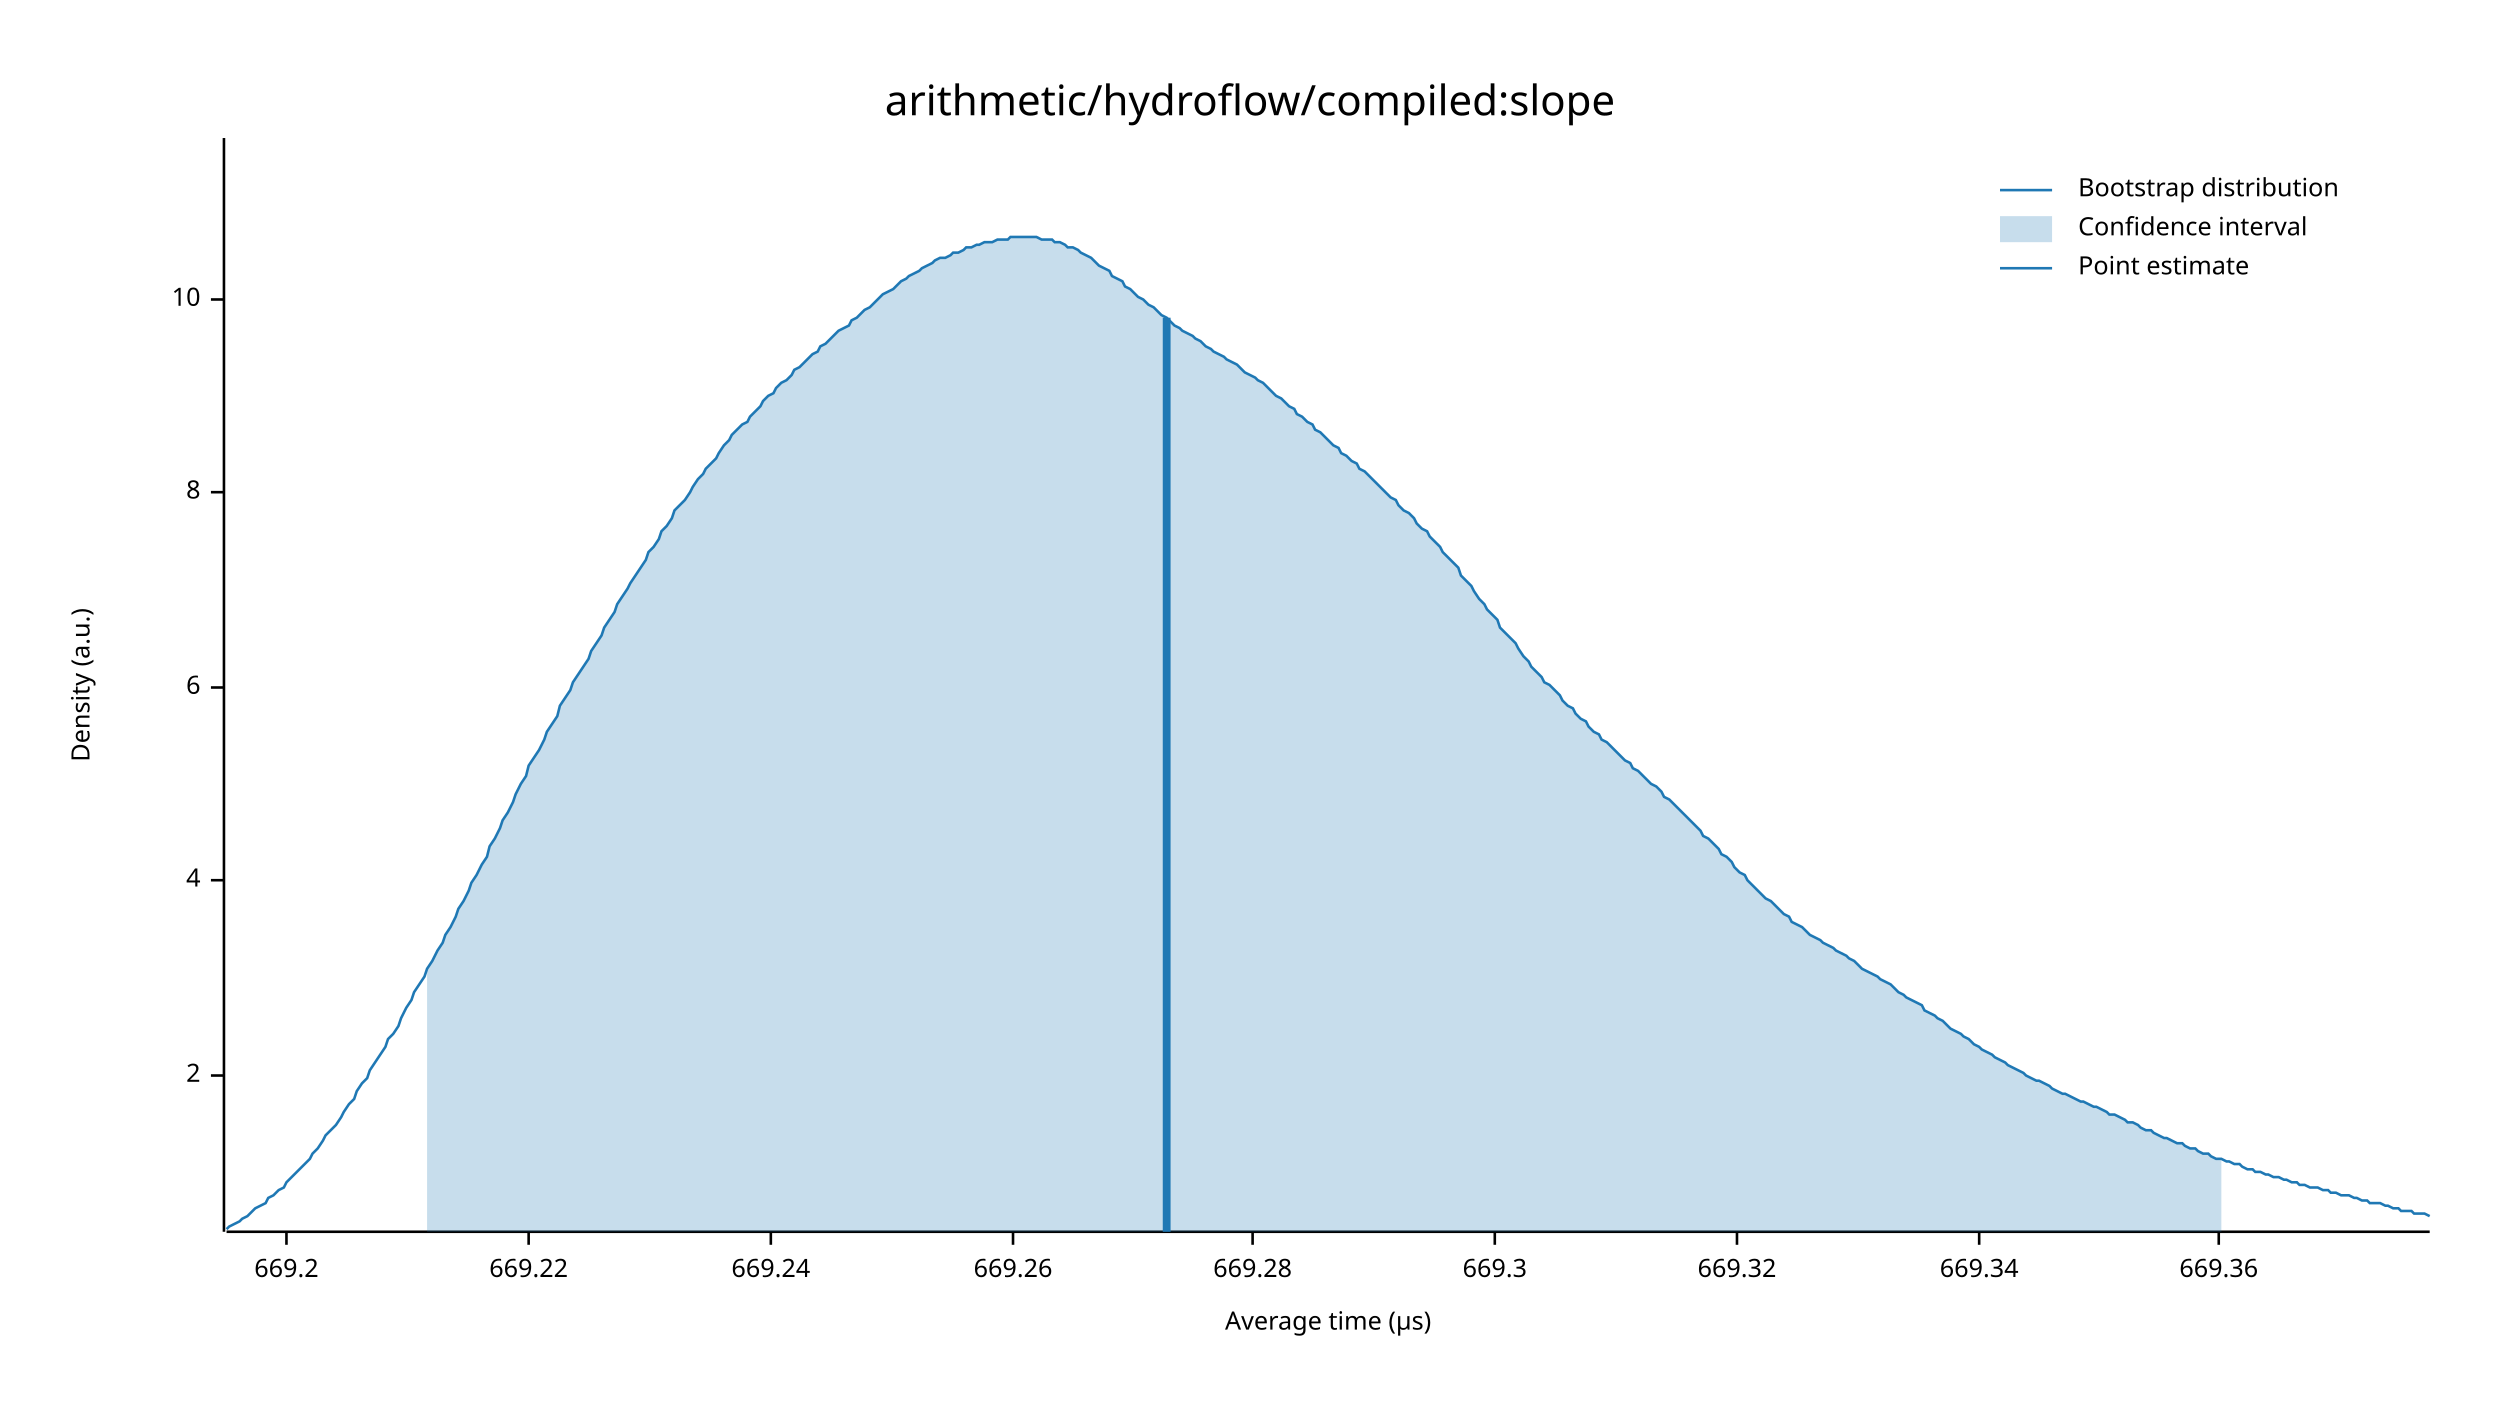
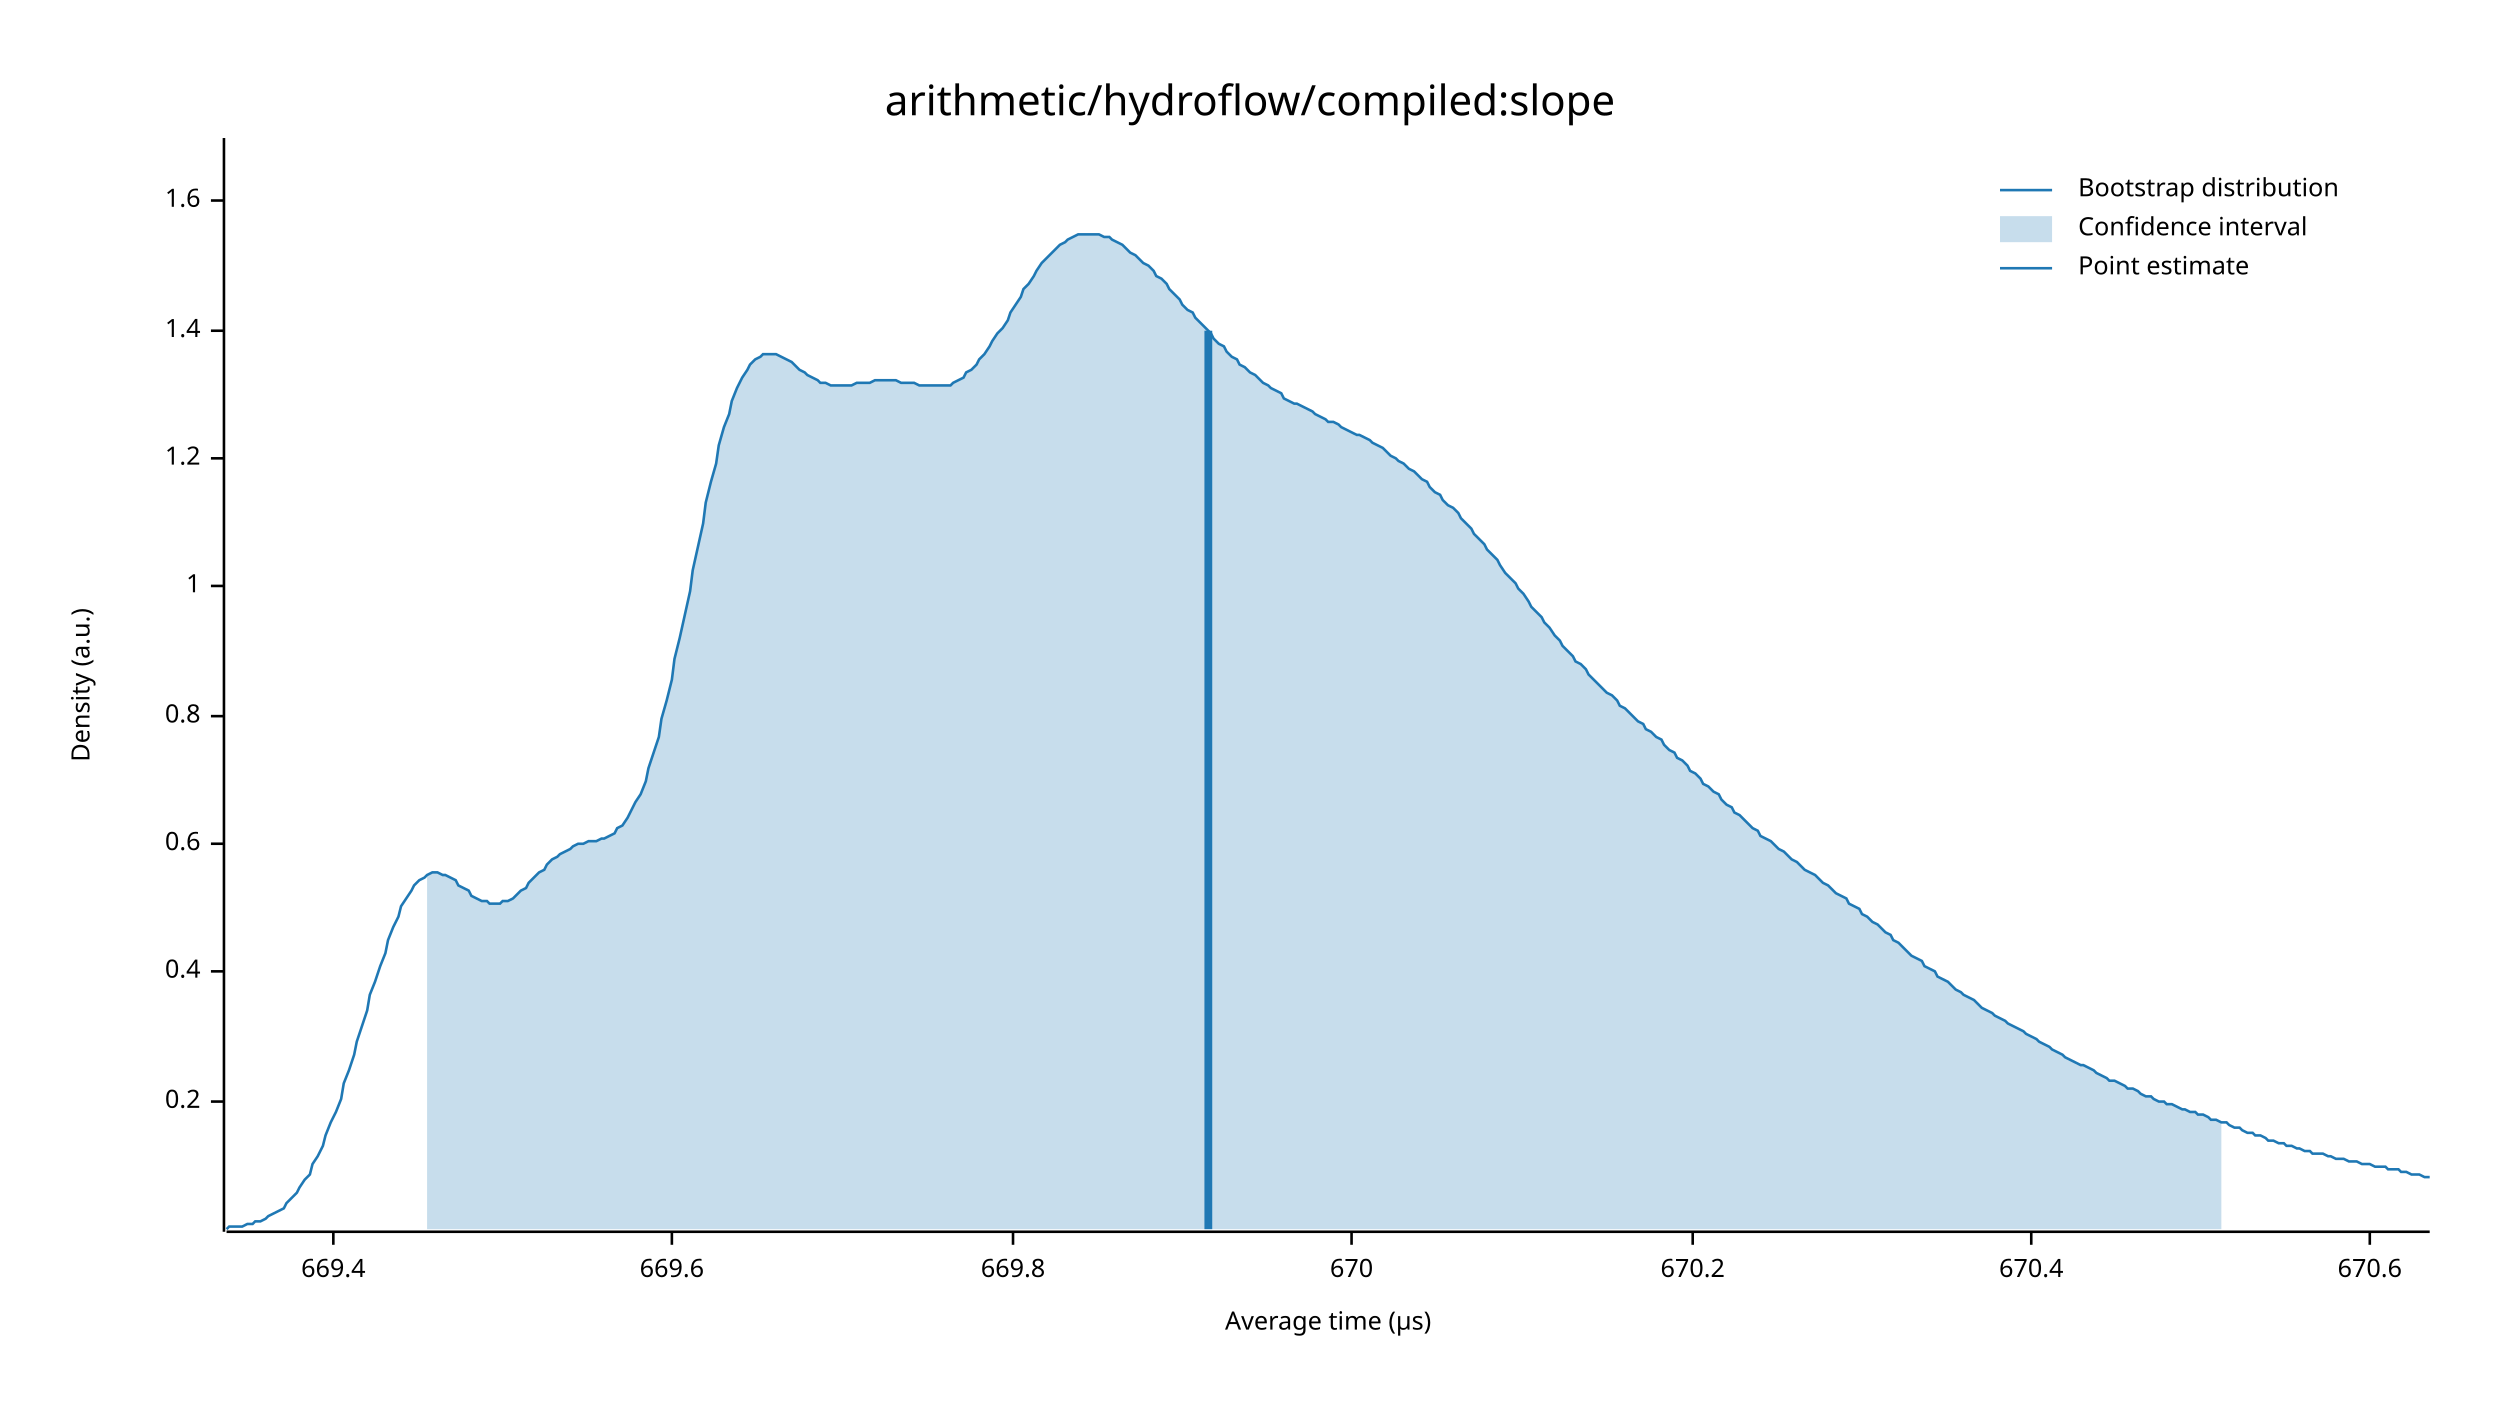
<svg xmlns="http://www.w3.org/2000/svg" width="960" height="540" viewBox="0 0 960 540">
  <text x="480" y="32" dy="0.76em" text-anchor="middle" font-family="sans-serif" font-size="16.129" opacity="1" fill="#000000">
arithmetic/hydroflow/compiled:slope
</text>
  <text x="27" y="263" dy="0.76em" text-anchor="middle" font-family="sans-serif" font-size="9.677" opacity="1" fill="#000000" transform="rotate(270, 27, 263)">
Density (a.u.)
</text>
  <text x="510" y="513" dy="-0.5ex" text-anchor="middle" font-family="sans-serif" font-size="9.677" opacity="1" fill="#000000">
Average time (µs)
</text>
  <polyline fill="none" opacity="1" stroke="#000000" stroke-width="1" points="86,53 86,473 " />
-   <text x="77" y="413" dy="0.5ex" text-anchor="end" font-family="sans-serif" font-size="9.677" opacity="1" fill="#000000">
- 2
+   <text x="77" y="423" dy="0.5ex" text-anchor="end" font-family="sans-serif" font-size="9.677" opacity="1" fill="#000000">
+ 0.2
</text>
-   <polyline fill="none" opacity="1" stroke="#000000" stroke-width="1" points="81,413 86,413 " />
-   <text x="77" y="338" dy="0.5ex" text-anchor="end" font-family="sans-serif" font-size="9.677" opacity="1" fill="#000000">
- 4
+   <polyline fill="none" opacity="1" stroke="#000000" stroke-width="1" points="81,423 86,423 " />
+   <text x="77" y="373" dy="0.5ex" text-anchor="end" font-family="sans-serif" font-size="9.677" opacity="1" fill="#000000">
+ 0.4
</text>
-   <polyline fill="none" opacity="1" stroke="#000000" stroke-width="1" points="81,338 86,338 " />
-   <text x="77" y="264" dy="0.5ex" text-anchor="end" font-family="sans-serif" font-size="9.677" opacity="1" fill="#000000">
- 6
+   <polyline fill="none" opacity="1" stroke="#000000" stroke-width="1" points="81,373 86,373 " />
+   <text x="77" y="324" dy="0.5ex" text-anchor="end" font-family="sans-serif" font-size="9.677" opacity="1" fill="#000000">
+ 0.6
</text>
-   <polyline fill="none" opacity="1" stroke="#000000" stroke-width="1" points="81,264 86,264 " />
-   <text x="77" y="189" dy="0.5ex" text-anchor="end" font-family="sans-serif" font-size="9.677" opacity="1" fill="#000000">
- 8
+   <polyline fill="none" opacity="1" stroke="#000000" stroke-width="1" points="81,324 86,324 " />
+   <text x="77" y="275" dy="0.5ex" text-anchor="end" font-family="sans-serif" font-size="9.677" opacity="1" fill="#000000">
+ 0.8
</text>
-   <polyline fill="none" opacity="1" stroke="#000000" stroke-width="1" points="81,189 86,189 " />
-   <text x="77" y="115" dy="0.5ex" text-anchor="end" font-family="sans-serif" font-size="9.677" opacity="1" fill="#000000">
- 10
+   <polyline fill="none" opacity="1" stroke="#000000" stroke-width="1" points="81,275 86,275 " />
+   <text x="77" y="225" dy="0.5ex" text-anchor="end" font-family="sans-serif" font-size="9.677" opacity="1" fill="#000000">
+ 1
</text>
-   <polyline fill="none" opacity="1" stroke="#000000" stroke-width="1" points="81,115 86,115 " />
+   <polyline fill="none" opacity="1" stroke="#000000" stroke-width="1" points="81,225 86,225 " />
+   <text x="77" y="176" dy="0.5ex" text-anchor="end" font-family="sans-serif" font-size="9.677" opacity="1" fill="#000000">
+ 1.2
+ </text>
+   <polyline fill="none" opacity="1" stroke="#000000" stroke-width="1" points="81,176 86,176 " />
+   <text x="77" y="127" dy="0.5ex" text-anchor="end" font-family="sans-serif" font-size="9.677" opacity="1" fill="#000000">
+ 1.4
+ </text>
+   <polyline fill="none" opacity="1" stroke="#000000" stroke-width="1" points="81,127 86,127 " />
+   <text x="77" y="77" dy="0.5ex" text-anchor="end" font-family="sans-serif" font-size="9.677" opacity="1" fill="#000000">
+ 1.6
+ </text>
+   <polyline fill="none" opacity="1" stroke="#000000" stroke-width="1" points="81,77 86,77 " />
  <polyline fill="none" opacity="1" stroke="#000000" stroke-width="1" points="87,473 933,473 " />
-   <text x="110" y="483" dy="0.76em" text-anchor="middle" font-family="sans-serif" font-size="9.677" opacity="1" fill="#000000">
- 669.2
+   <text x="128" y="483" dy="0.76em" text-anchor="middle" font-family="sans-serif" font-size="9.677" opacity="1" fill="#000000">
+ 669.4
</text>
-   <polyline fill="none" opacity="1" stroke="#000000" stroke-width="1" points="110,473 110,478 " />
-   <text x="203" y="483" dy="0.76em" text-anchor="middle" font-family="sans-serif" font-size="9.677" opacity="1" fill="#000000">
- 669.22
+   <polyline fill="none" opacity="1" stroke="#000000" stroke-width="1" points="128,473 128,478 " />
+   <text x="258" y="483" dy="0.76em" text-anchor="middle" font-family="sans-serif" font-size="9.677" opacity="1" fill="#000000">
+ 669.6
</text>
-   <polyline fill="none" opacity="1" stroke="#000000" stroke-width="1" points="203,473 203,478 " />
-   <text x="296" y="483" dy="0.76em" text-anchor="middle" font-family="sans-serif" font-size="9.677" opacity="1" fill="#000000">
- 669.24
- </text>
-   <polyline fill="none" opacity="1" stroke="#000000" stroke-width="1" points="296,473 296,478 " />
+   <polyline fill="none" opacity="1" stroke="#000000" stroke-width="1" points="258,473 258,478 " />
  <text x="389" y="483" dy="0.76em" text-anchor="middle" font-family="sans-serif" font-size="9.677" opacity="1" fill="#000000">
- 669.26
+ 669.8
</text>
  <polyline fill="none" opacity="1" stroke="#000000" stroke-width="1" points="389,473 389,478 " />
-   <text x="481" y="483" dy="0.76em" text-anchor="middle" font-family="sans-serif" font-size="9.677" opacity="1" fill="#000000">
- 669.28
+   <text x="519" y="483" dy="0.76em" text-anchor="middle" font-family="sans-serif" font-size="9.677" opacity="1" fill="#000000">
+ 670
</text>
-   <polyline fill="none" opacity="1" stroke="#000000" stroke-width="1" points="481,473 481,478 " />
-   <text x="574" y="483" dy="0.76em" text-anchor="middle" font-family="sans-serif" font-size="9.677" opacity="1" fill="#000000">
- 669.3
+   <polyline fill="none" opacity="1" stroke="#000000" stroke-width="1" points="519,473 519,478 " />
+   <text x="650" y="483" dy="0.76em" text-anchor="middle" font-family="sans-serif" font-size="9.677" opacity="1" fill="#000000">
+ 670.2
</text>
-   <polyline fill="none" opacity="1" stroke="#000000" stroke-width="1" points="574,473 574,478 " />
-   <text x="667" y="483" dy="0.76em" text-anchor="middle" font-family="sans-serif" font-size="9.677" opacity="1" fill="#000000">
- 669.32
+   <polyline fill="none" opacity="1" stroke="#000000" stroke-width="1" points="650,473 650,478 " />
+   <text x="780" y="483" dy="0.76em" text-anchor="middle" font-family="sans-serif" font-size="9.677" opacity="1" fill="#000000">
+ 670.4
</text>
-   <polyline fill="none" opacity="1" stroke="#000000" stroke-width="1" points="667,473 667,478 " />
-   <text x="760" y="483" dy="0.76em" text-anchor="middle" font-family="sans-serif" font-size="9.677" opacity="1" fill="#000000">
- 669.34
+   <polyline fill="none" opacity="1" stroke="#000000" stroke-width="1" points="780,473 780,478 " />
+   <text x="910" y="483" dy="0.76em" text-anchor="middle" font-family="sans-serif" font-size="9.677" opacity="1" fill="#000000">
+ 670.6
</text>
-   <polyline fill="none" opacity="1" stroke="#000000" stroke-width="1" points="760,473 760,478 " />
-   <text x="852" y="483" dy="0.76em" text-anchor="middle" font-family="sans-serif" font-size="9.677" opacity="1" fill="#000000">
- 669.36
- </text>
-   <polyline fill="none" opacity="1" stroke="#000000" stroke-width="1" points="852,473 852,478 " />
-   <polyline fill="none" opacity="1" stroke="#1F78B4" stroke-width="1" points="87,472 88,471 90,470 92,469 93,468 95,467 97,465 98,464 100,463 102,462 103,460 105,459 107,457 109,456 110,454 112,452 114,450 115,449 117,447 119,445 120,443 122,441 124,438 125,436 127,434 129,432 131,429 132,427 134,424 136,422 137,419 139,416 141,414 142,411 144,408 146,405 148,402 149,399 151,397 153,394 154,391 156,387 158,384 159,381 161,378 163,375 164,372 166,369 168,365 170,362 171,359 173,356 175,352 176,349 178,346 180,342 181,339 183,336 185,332 187,329 188,325 190,322 192,318 193,315 195,312 197,308 198,305 200,301 202,298 203,294 205,291 207,288 209,284 210,281 212,278 214,275 215,271 217,268 219,265 220,262 222,259 224,256 226,253 227,250 229,247 231,244 232,241 234,238 236,235 237,232 239,229 241,226 242,224 244,221 246,218 248,215 249,212 251,210 253,207 254,204 256,202 258,199 259,196 261,194 263,192 265,189 266,187 268,184 270,182 271,180 273,178 275,176 276,174 278,171 280,169 281,167 283,165 285,163 287,162 288,160 290,158 292,156 293,154 295,152 297,151 298,149 300,147 302,146 304,144 305,142 307,141 309,139 310,138 312,136 314,135 315,133 317,132 319,130 320,129 322,127 324,126 326,125 327,123 329,122 331,120 332,119 334,118 336,116 337,115 339,113 341,112 343,111 344,110 346,108 348,107 349,106 351,105 353,104 354,103 356,102 358,101 359,100 361,99 363,99 365,98 366,97 368,97 370,96 371,95 373,95 375,94 376,94 378,93 380,93 381,93 383,92 385,92 387,92 388,91 390,91 392,91 393,91 395,91 397,91 398,91 400,92 402,92 404,92 405,93 407,93 409,94 410,95 412,95 414,96 415,97 417,98 419,99 420,100 422,102 424,103 426,104 427,106 429,107 431,108 432,110 434,111 436,113 437,114 439,115 441,117 443,118 444,119 446,121 448,122 449,123 451,125 453,126 454,127 456,128 458,129 459,130 461,131 463,133 465,134 466,135 468,136 470,137 471,138 473,139 475,140 476,141 478,143 480,144 482,145 483,146 485,147 487,149 488,150 490,152 492,153 493,154 495,156 497,157 498,159 500,160 502,162 504,163 505,165 507,166 509,168 510,169 512,171 514,172 515,174 517,175 519,177 521,178 522,180 524,181 526,183 527,184 529,186 531,188 532,189 534,191 536,192 537,194 539,196 541,197 543,199 544,201 546,203 548,204 549,206 551,208 553,210 554,212 556,214 558,216 560,218 561,221 563,223 565,225 566,227 568,230 570,232 571,234 573,236 575,238 576,241 578,243 580,245 582,247 583,249 585,252 587,254 588,256 590,258 592,260 593,262 595,263 597,265 599,267 600,269 602,271 604,272 605,274 607,276 609,277 610,279 612,281 614,282 615,284 617,285 619,287 621,289 622,290 624,292 626,293 627,295 629,296 631,298 632,299 634,301 636,302 638,304 639,306 641,307 643,309 644,310 646,312 648,314 649,315 651,317 653,319 654,321 656,322 658,324 660,326 661,328 663,329 665,331 666,333 668,335 670,336 671,338 673,340 675,342 676,343 678,345 680,346 682,348 683,349 685,351 687,352 688,354 690,355 692,356 693,357 695,359 697,360 699,361 700,362 702,363 704,364 705,365 707,366 709,367 710,368 712,369 714,371 715,372 717,373 719,374 721,375 722,376 724,377 726,378 727,379 729,381 731,382 732,383 734,384 736,385 738,386 739,388 741,389 743,390 744,391 746,392 748,394 749,395 751,396 753,397 754,398 756,399 758,401 760,402 761,403 763,404 765,405 766,406 768,407 770,408 771,409 773,410 775,411 777,412 778,413 780,414 782,415 783,415 785,416 787,417 788,418 790,419 792,420 793,420 795,421 797,422 799,423 800,423 802,424 804,425 805,425 807,426 809,427 810,428 812,428 814,429 816,430 817,431 819,431 821,432 822,433 824,434 826,434 827,435 829,436 831,437 832,437 834,438 836,439 838,439 839,440 841,441 843,441 844,442 846,443 848,443 849,444 851,445 853,445 855,446 856,446 858,447 860,447 861,448 863,449 865,449 866,450 868,450 870,451 871,451 873,452 875,452 877,453 878,453 880,454 882,454 883,455 885,455 887,456 888,456 890,456 892,457 894,457 895,458 897,458 899,459 900,459 902,459 904,460 905,460 907,461 909,461 910,462 912,462 914,462 916,463 917,463 919,464 921,464 922,465 924,465 926,465 927,466 929,466 931,466 933,467 " />
-   <polygon opacity="0.25" fill="#1F78B4" points="164,372 166,369 168,365 170,362 171,359 173,356 175,352 176,349 178,346 180,342 181,339 183,336 185,332 187,329 188,325 190,322 192,318 193,315 195,312 197,308 198,305 200,301 202,298 203,294 205,291 207,288 209,284 210,281 212,278 214,275 215,271 217,268 219,265 220,262 222,259 224,256 226,253 227,250 229,247 231,244 232,241 234,238 236,235 237,232 239,229 241,226 242,224 244,221 246,218 248,215 249,212 251,210 253,207 254,204 256,202 258,199 259,196 261,194 263,192 265,189 266,187 268,184 270,182 271,180 273,178 275,176 276,174 278,171 280,169 281,167 283,165 285,163 287,162 288,160 290,158 292,156 293,154 295,152 297,151 298,149 300,147 302,146 304,144 305,142 307,141 309,139 310,138 312,136 314,135 315,133 317,132 319,130 320,129 322,127 324,126 326,125 327,123 329,122 331,120 332,119 334,118 336,116 337,115 339,113 341,112 343,111 344,110 346,108 348,107 349,106 351,105 353,104 354,103 356,102 358,101 359,100 361,99 363,99 365,98 366,97 368,97 370,96 371,95 373,95 375,94 376,94 378,93 380,93 381,93 383,92 385,92 387,92 388,91 390,91 392,91 393,91 395,91 397,91 398,91 400,92 402,92 404,92 405,93 407,93 409,94 410,95 412,95 414,96 415,97 417,98 419,99 420,100 422,102 424,103 426,104 427,106 429,107 431,108 432,110 434,111 436,113 437,114 439,115 441,117 443,118 444,119 446,121 448,122 449,123 451,125 453,126 454,127 456,128 458,129 459,130 461,131 463,133 465,134 466,135 468,136 470,137 471,138 473,139 475,140 476,141 478,143 480,144 482,145 483,146 485,147 487,149 488,150 490,152 492,153 493,154 495,156 497,157 498,159 500,160 502,162 504,163 505,165 507,166 509,168 510,169 512,171 514,172 515,174 517,175 519,177 521,178 522,180 524,181 526,183 527,184 529,186 531,188 532,189 534,191 536,192 537,194 539,196 541,197 543,199 544,201 546,203 548,204 549,206 551,208 553,210 554,212 556,214 558,216 560,218 561,221 563,223 565,225 566,227 568,230 570,232 571,234 573,236 575,238 576,241 578,243 580,245 582,247 583,249 585,252 587,254 588,256 590,258 592,260 593,262 595,263 597,265 599,267 600,269 602,271 604,272 605,274 607,276 609,277 610,279 612,281 614,282 615,284 617,285 619,287 621,289 622,290 624,292 626,293 627,295 629,296 631,298 632,299 634,301 636,302 638,304 639,306 641,307 643,309 644,310 646,312 648,314 649,315 651,317 653,319 654,321 656,322 658,324 660,326 661,328 663,329 665,331 666,333 668,335 670,336 671,338 673,340 675,342 676,343 678,345 680,346 682,348 683,349 685,351 687,352 688,354 690,355 692,356 693,357 695,359 697,360 699,361 700,362 702,363 704,364 705,365 707,366 709,367 710,368 712,369 714,371 715,372 717,373 719,374 721,375 722,376 724,377 726,378 727,379 729,381 731,382 732,383 734,384 736,385 738,386 739,388 741,389 743,390 744,391 746,392 748,394 749,395 751,396 753,397 754,398 756,399 758,401 760,402 761,403 763,404 765,405 766,406 768,407 770,408 771,409 773,410 775,411 777,412 778,413 780,414 782,415 783,415 785,416 787,417 788,418 790,419 792,420 793,420 795,421 797,422 799,423 800,423 802,424 804,425 805,425 807,426 809,427 810,428 812,428 814,429 816,430 817,431 819,431 821,432 822,433 824,434 826,434 827,435 829,436 831,437 832,437 834,438 836,439 838,439 839,440 841,441 843,441 844,442 846,443 848,443 849,444 851,445 853,445 853,473 164,473 " />
-   <polyline fill="none" opacity="1" stroke="#1F78B4" stroke-width="3" points="448,473 448,122 " />
+   <polyline fill="none" opacity="1" stroke="#000000" stroke-width="1" points="910,473 910,478 " />
+   <polyline fill="none" opacity="1" stroke="#1F78B4" stroke-width="1" points="87,472 88,471 90,471 92,471 93,471 95,470 97,470 98,469 100,469 102,468 103,467 105,466 107,465 109,464 110,462 112,460 114,458 115,456 117,453 119,451 120,447 122,444 124,440 125,436 127,431 129,427 131,422 132,416 134,411 136,405 137,400 139,394 141,388 142,382 144,377 146,371 148,366 149,361 151,356 153,352 154,348 156,345 158,342 159,340 161,338 163,337 164,336 166,335 168,335 170,336 171,336 173,337 175,338 176,340 178,341 180,342 181,344 183,345 185,346 187,346 188,347 190,347 192,347 193,346 195,346 197,345 198,344 200,342 202,341 203,339 205,337 207,335 209,334 210,332 212,330 214,329 215,328 217,327 219,326 220,325 222,324 224,324 226,323 227,323 229,323 231,322 232,322 234,321 236,320 237,318 239,317 241,314 242,312 244,308 246,305 248,300 249,295 251,289 253,283 254,276 256,269 258,261 259,253 261,245 263,236 265,227 266,219 268,210 270,201 271,193 273,185 275,178 276,171 278,164 280,159 281,154 283,149 285,145 287,142 288,140 290,138 292,137 293,136 295,136 297,136 298,136 300,137 302,138 304,139 305,140 307,142 309,143 310,144 312,145 314,146 315,147 317,147 319,148 320,148 322,148 324,148 326,148 327,148 329,147 331,147 332,147 334,147 336,146 337,146 339,146 341,146 343,146 344,146 346,147 348,147 349,147 351,147 353,148 354,148 356,148 358,148 359,148 361,148 363,148 365,148 366,147 368,146 370,145 371,143 373,142 375,140 376,138 378,136 380,133 381,131 383,128 385,126 387,123 388,120 390,117 392,114 393,111 395,109 397,106 398,104 400,101 402,99 404,97 405,96 407,94 409,93 410,92 412,91 414,90 415,90 417,90 419,90 420,90 422,90 424,91 426,91 427,92 429,93 431,94 432,95 434,97 436,98 437,99 439,101 441,102 443,104 444,106 446,107 448,109 449,111 451,113 453,115 454,117 456,119 458,120 459,122 461,124 463,126 465,128 466,130 468,132 470,133 471,135 473,137 475,138 476,140 478,141 480,143 482,144 483,145 485,147 487,148 488,149 490,150 492,151 493,153 495,154 497,155 498,155 500,156 502,157 504,158 505,159 507,160 509,161 510,162 512,162 514,163 515,164 517,165 519,166 521,167 522,167 524,168 526,169 527,170 529,171 531,172 532,173 534,175 536,176 537,177 539,178 541,180 543,181 544,182 546,184 548,185 549,187 551,189 553,190 554,192 556,194 558,195 560,197 561,199 563,201 565,203 566,205 568,207 570,209 571,211 573,213 575,215 576,217 578,220 580,222 582,224 583,226 585,228 587,231 588,233 590,235 592,237 593,239 595,241 597,244 599,246 600,248 602,250 604,252 605,254 607,255 609,257 610,259 612,261 614,263 615,264 617,266 619,267 621,269 622,271 624,272 626,274 627,275 629,277 631,278 632,280 634,281 636,283 638,284 639,286 641,288 643,289 644,291 646,292 648,294 649,296 651,297 653,299 654,301 656,302 658,304 660,305 661,307 663,309 665,310 666,312 668,313 670,315 671,316 673,318 675,319 676,321 678,322 680,323 682,325 683,326 685,327 687,329 688,330 690,331 692,333 693,334 695,335 697,336 699,338 700,339 702,340 704,342 705,343 707,344 709,345 710,347 712,348 714,349 715,351 717,352 719,354 721,355 722,356 724,358 726,359 727,361 729,362 731,364 732,365 734,367 736,368 738,369 739,371 741,372 743,373 744,375 746,376 748,377 749,378 751,380 753,381 754,382 756,383 758,384 760,386 761,387 763,388 765,389 766,390 768,391 770,392 771,393 773,394 775,395 777,396 778,397 780,398 782,399 783,400 785,401 787,402 788,403 790,404 792,405 793,406 795,407 797,408 799,409 800,409 802,410 804,411 805,412 807,413 809,414 810,415 812,415 814,416 816,417 817,418 819,418 821,419 822,420 824,421 826,421 827,422 829,423 831,423 832,424 834,424 836,425 838,426 839,426 841,427 843,427 844,428 846,428 848,429 849,430 851,430 853,431 855,431 856,432 858,433 860,433 861,434 863,435 865,435 866,436 868,436 870,437 871,438 873,438 875,439 877,439 878,440 880,440 882,441 883,441 885,442 887,442 888,443 890,443 892,443 894,444 895,444 897,445 899,445 900,445 902,446 904,446 905,446 907,447 909,447 910,447 912,448 914,448 916,448 917,449 919,449 921,449 922,450 924,450 926,451 927,451 929,451 931,452 933,452 " />
+   <polygon opacity="0.25" fill="#1F78B4" points="164,336 166,335 168,335 170,336 171,336 173,337 175,338 176,340 178,341 180,342 181,344 183,345 185,346 187,346 188,347 190,347 192,347 193,346 195,346 197,345 198,344 200,342 202,341 203,339 205,337 207,335 209,334 210,332 212,330 214,329 215,328 217,327 219,326 220,325 222,324 224,324 226,323 227,323 229,323 231,322 232,322 234,321 236,320 237,318 239,317 241,314 242,312 244,308 246,305 248,300 249,295 251,289 253,283 254,276 256,269 258,261 259,253 261,245 263,236 265,227 266,219 268,210 270,201 271,193 273,185 275,178 276,171 278,164 280,159 281,154 283,149 285,145 287,142 288,140 290,138 292,137 293,136 295,136 297,136 298,136 300,137 302,138 304,139 305,140 307,142 309,143 310,144 312,145 314,146 315,147 317,147 319,148 320,148 322,148 324,148 326,148 327,148 329,147 331,147 332,147 334,147 336,146 337,146 339,146 341,146 343,146 344,146 346,147 348,147 349,147 351,147 353,148 354,148 356,148 358,148 359,148 361,148 363,148 365,148 366,147 368,146 370,145 371,143 373,142 375,140 376,138 378,136 380,133 381,131 383,128 385,126 387,123 388,120 390,117 392,114 393,111 395,109 397,106 398,104 400,101 402,99 404,97 405,96 407,94 409,93 410,92 412,91 414,90 415,90 417,90 419,90 420,90 422,90 424,91 426,91 427,92 429,93 431,94 432,95 434,97 436,98 437,99 439,101 441,102 443,104 444,106 446,107 448,109 449,111 451,113 453,115 454,117 456,119 458,120 459,122 461,124 463,126 465,128 466,130 468,132 470,133 471,135 473,137 475,138 476,140 478,141 480,143 482,144 483,145 485,147 487,148 488,149 490,150 492,151 493,153 495,154 497,155 498,155 500,156 502,157 504,158 505,159 507,160 509,161 510,162 512,162 514,163 515,164 517,165 519,166 521,167 522,167 524,168 526,169 527,170 529,171 531,172 532,173 534,175 536,176 537,177 539,178 541,180 543,181 544,182 546,184 548,185 549,187 551,189 553,190 554,192 556,194 558,195 560,197 561,199 563,201 565,203 566,205 568,207 570,209 571,211 573,213 575,215 576,217 578,220 580,222 582,224 583,226 585,228 587,231 588,233 590,235 592,237 593,239 595,241 597,244 599,246 600,248 602,250 604,252 605,254 607,255 609,257 610,259 612,261 614,263 615,264 617,266 619,267 621,269 622,271 624,272 626,274 627,275 629,277 631,278 632,280 634,281 636,283 638,284 639,286 641,288 643,289 644,291 646,292 648,294 649,296 651,297 653,299 654,301 656,302 658,304 660,305 661,307 663,309 665,310 666,312 668,313 670,315 671,316 673,318 675,319 676,321 678,322 680,323 682,325 683,326 685,327 687,329 688,330 690,331 692,333 693,334 695,335 697,336 699,338 700,339 702,340 704,342 705,343 707,344 709,345 710,347 712,348 714,349 715,351 717,352 719,354 721,355 722,356 724,358 726,359 727,361 729,362 731,364 732,365 734,367 736,368 738,369 739,371 741,372 743,373 744,375 746,376 748,377 749,378 751,380 753,381 754,382 756,383 758,384 760,386 761,387 763,388 765,389 766,390 768,391 770,392 771,393 773,394 775,395 777,396 778,397 780,398 782,399 783,400 785,401 787,402 788,403 790,404 792,405 793,406 795,407 797,408 799,409 800,409 802,410 804,411 805,412 807,413 809,414 810,415 812,415 814,416 816,417 817,418 819,418 821,419 822,420 824,421 826,421 827,422 829,423 831,423 832,424 834,424 836,425 838,426 839,426 841,427 843,427 844,428 846,428 848,429 849,430 851,430 853,431 853,472 164,472 " />
+   <polyline fill="none" opacity="1" stroke="#1F78B4" stroke-width="3" points="464,472 464,127 " />
  <text x="798" y="68" dy="0.76em" text-anchor="start" font-family="sans-serif" font-size="9.677" opacity="1" fill="#000000">
Bootstrap distribution
</text>
  <text x="798" y="83" dy="0.76em" text-anchor="start" font-family="sans-serif" font-size="9.677" opacity="1" fill="#000000">
Confidence interval
</text>
  <text x="798" y="98" dy="0.76em" text-anchor="start" font-family="sans-serif" font-size="9.677" opacity="1" fill="#000000">
Point estimate
</text>
  <polyline fill="none" opacity="1" stroke="#1F78B4" stroke-width="1" points="768,73 788,73 " />
  <rect x="768" y="83" width="20" height="10" opacity="0.25" fill="#1F78B4" stroke="none" />
  <polyline fill="none" opacity="1" stroke="#1F78B4" stroke-width="1" points="768,103 788,103 " />
</svg>
